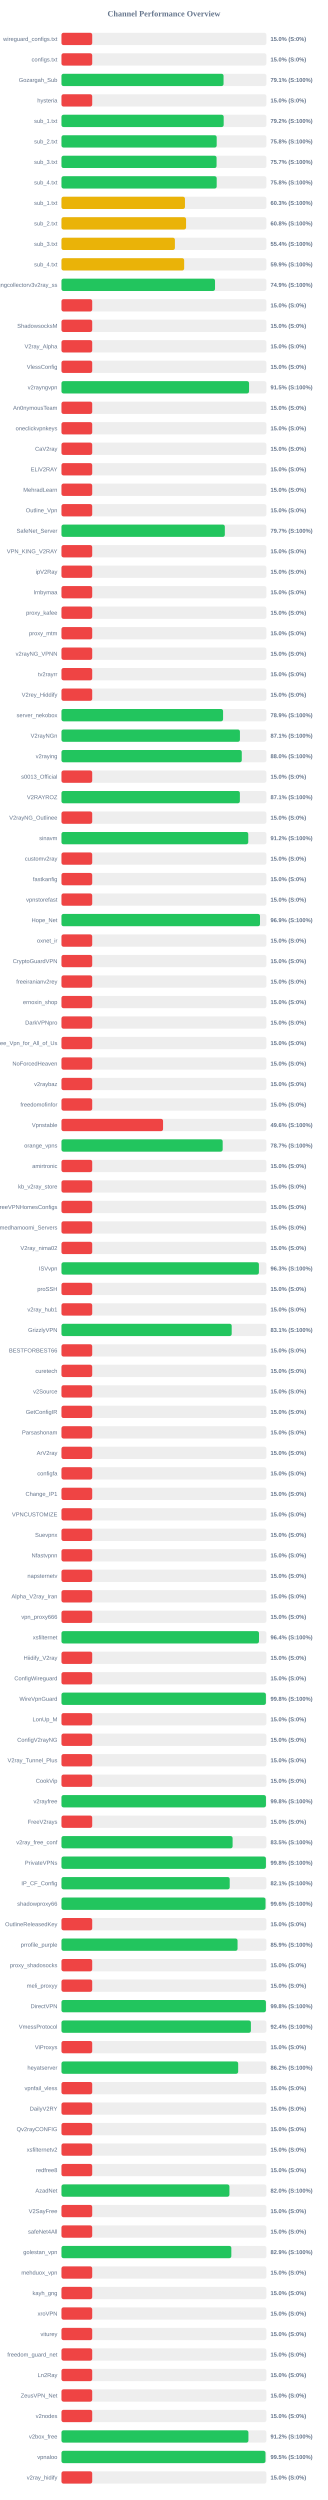
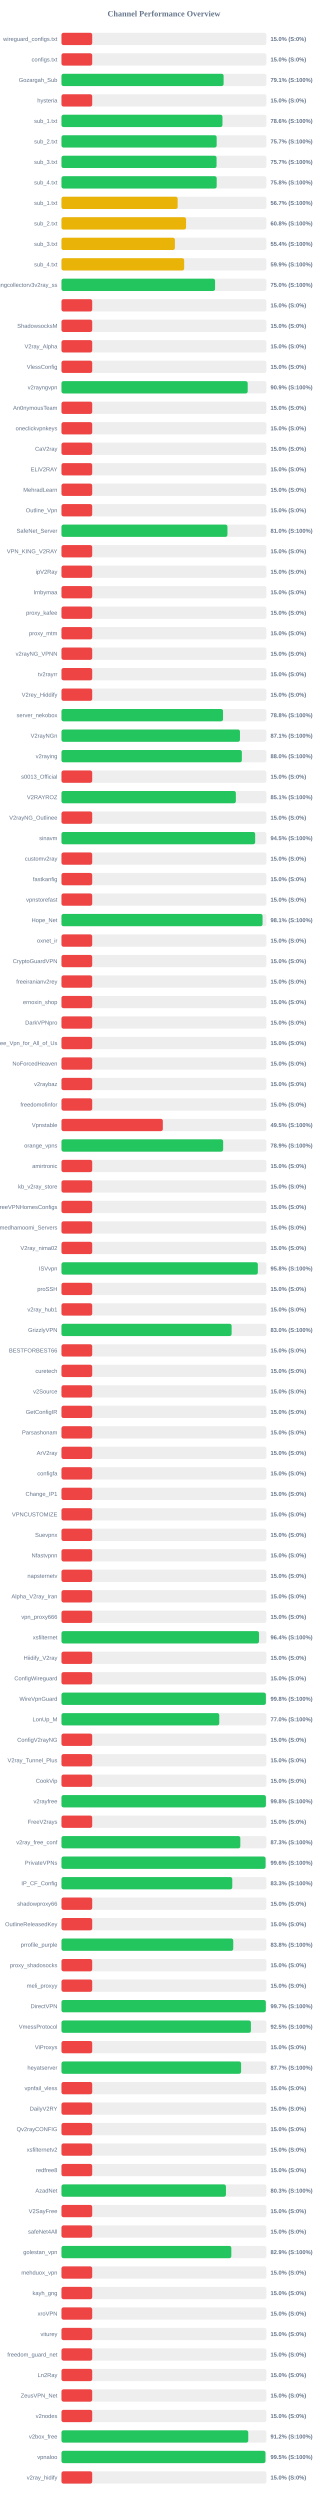
<svg xmlns="http://www.w3.org/2000/svg" width="800" height="6100" version="1.1">
  <style>
        .row { font: 14px Arial; fill: #64748b; }
        .score { font: bold 14px Arial; fill: #64748b; }
    </style>
  <text x="400" y="40" text-anchor="middle" font-size="20px" font-weight="bold" fill="#64748b">Channel Performance Overview</text>
  <rect x="150" y="80" width="500" height="30" fill="#eee" rx="5" />
  <rect x="150" y="80" width="75.0" height="30" fill="#ef4444" rx="5" />
  <text x="140" y="100" text-anchor="end" class="row">wireguard_configs.txt</text>
  <text x="660" y="100" text-anchor="start" class="score">15.0% (S:0%)</text>
  <rect x="150" y="130" width="500" height="30" fill="#eee" rx="5" />
  <rect x="150" y="130" width="75.0" height="30" fill="#ef4444" rx="5" />
  <text x="140" y="150" text-anchor="end" class="row">configs.txt</text>
  <text x="660" y="150" text-anchor="start" class="score">15.0% (S:0%)</text>
  <rect x="150" y="180" width="500" height="30" fill="#eee" rx="5" />
-   <rect x="150" y="180" width="395.45" height="30" fill="#22c55e" rx="5" />
+   <rect x="150" y="180" width="395.6" height="30" fill="#22c55e" rx="5" />
  <text x="140" y="200" text-anchor="end" class="row">Gozargah_Sub</text>
  <text x="660" y="200" text-anchor="start" class="score">79.1% (S:100%)</text>
  <rect x="150" y="230" width="500" height="30" fill="#eee" rx="5" />
  <rect x="150" y="230" width="75.0" height="30" fill="#ef4444" rx="5" />
  <text x="140" y="250" text-anchor="end" class="row">hysteria</text>
  <text x="660" y="250" text-anchor="start" class="score">15.0% (S:0%)</text>
  <rect x="150" y="280" width="500" height="30" fill="#eee" rx="5" />
-   <rect x="150" y="280" width="395.8" height="30" fill="#22c55e" rx="5" />
+   <rect x="150" y="280" width="392.8" height="30" fill="#22c55e" rx="5" />
  <text x="140" y="300" text-anchor="end" class="row">sub_1.txt</text>
-   <text x="660" y="300" text-anchor="start" class="score">79.2% (S:100%)</text>
+   <text x="660" y="300" text-anchor="start" class="score">78.6% (S:100%)</text>
  <rect x="150" y="330" width="500" height="30" fill="#eee" rx="5" />
-   <rect x="150" y="330" width="378.75" height="30" fill="#22c55e" rx="5" />
+   <rect x="150" y="330" width="378.7" height="30" fill="#22c55e" rx="5" />
  <text x="140" y="350" text-anchor="end" class="row">sub_2.txt</text>
-   <text x="660" y="350" text-anchor="start" class="score">75.8% (S:100%)</text>
+   <text x="660" y="350" text-anchor="start" class="score">75.7% (S:100%)</text>
  <rect x="150" y="380" width="500" height="30" fill="#eee" rx="5" />
  <rect x="150" y="380" width="378.45" height="30" fill="#22c55e" rx="5" />
  <text x="140" y="400" text-anchor="end" class="row">sub_3.txt</text>
  <text x="660" y="400" text-anchor="start" class="score">75.7% (S:100%)</text>
  <rect x="150" y="430" width="500" height="30" fill="#eee" rx="5" />
  <rect x="150" y="430" width="378.75" height="30" fill="#22c55e" rx="5" />
  <text x="140" y="450" text-anchor="end" class="row">sub_4.txt</text>
  <text x="660" y="450" text-anchor="start" class="score">75.8% (S:100%)</text>
  <rect x="150" y="480" width="500" height="30" fill="#eee" rx="5" />
-   <rect x="150" y="480" width="301.3" height="30" fill="#eab308" rx="5" />
+   <rect x="150" y="480" width="283.45" height="30" fill="#eab308" rx="5" />
  <text x="140" y="500" text-anchor="end" class="row">sub_1.txt</text>
-   <text x="660" y="500" text-anchor="start" class="score">60.3% (S:100%)</text>
+   <text x="660" y="500" text-anchor="start" class="score">56.7% (S:100%)</text>
  <rect x="150" y="530" width="500" height="30" fill="#eee" rx="5" />
  <rect x="150" y="530" width="304.0" height="30" fill="#eab308" rx="5" />
  <text x="140" y="550" text-anchor="end" class="row">sub_2.txt</text>
  <text x="660" y="550" text-anchor="start" class="score">60.8% (S:100%)</text>
  <rect x="150" y="580" width="500" height="30" fill="#eee" rx="5" />
  <rect x="150" y="580" width="276.75" height="30" fill="#eab308" rx="5" />
  <text x="140" y="600" text-anchor="end" class="row">sub_3.txt</text>
  <text x="660" y="600" text-anchor="start" class="score">55.4% (S:100%)</text>
  <rect x="150" y="630" width="500" height="30" fill="#eee" rx="5" />
  <rect x="150" y="630" width="299.35" height="30" fill="#eab308" rx="5" />
  <text x="140" y="650" text-anchor="end" class="row">sub_4.txt</text>
  <text x="660" y="650" text-anchor="start" class="score">59.9% (S:100%)</text>
  <rect x="150" y="680" width="500" height="30" fill="#eee" rx="5" />
-   <rect x="150" y="680" width="374.65" height="30" fill="#22c55e" rx="5" />
+   <rect x="150" y="680" width="374.75" height="30" fill="#22c55e" rx="5" />
  <text x="140" y="700" text-anchor="end" class="row">kayhgngcollectorv3v2ray_ss</text>
-   <text x="660" y="700" text-anchor="start" class="score">74.9% (S:100%)</text>
+   <text x="660" y="700" text-anchor="start" class="score">75.0% (S:100%)</text>
  <rect x="150" y="730" width="500" height="30" fill="#eee" rx="5" />
  <rect x="150" y="730" width="75.0" height="30" fill="#ef4444" rx="5" />
  <text x="140" y="750" text-anchor="end" class="row" />
  <text x="660" y="750" text-anchor="start" class="score">15.0% (S:0%)</text>
  <rect x="150" y="780" width="500" height="30" fill="#eee" rx="5" />
  <rect x="150" y="780" width="75.0" height="30" fill="#ef4444" rx="5" />
  <text x="140" y="800" text-anchor="end" class="row">ShadowsocksM</text>
  <text x="660" y="800" text-anchor="start" class="score">15.0% (S:0%)</text>
  <rect x="150" y="830" width="500" height="30" fill="#eee" rx="5" />
  <rect x="150" y="830" width="75.0" height="30" fill="#ef4444" rx="5" />
  <text x="140" y="850" text-anchor="end" class="row">V2ray_Alpha</text>
  <text x="660" y="850" text-anchor="start" class="score">15.0% (S:0%)</text>
  <rect x="150" y="880" width="500" height="30" fill="#eee" rx="5" />
  <rect x="150" y="880" width="75.0" height="30" fill="#ef4444" rx="5" />
  <text x="140" y="900" text-anchor="end" class="row">VlessConfig</text>
  <text x="660" y="900" text-anchor="start" class="score">15.0% (S:0%)</text>
  <rect x="150" y="930" width="500" height="30" fill="#eee" rx="5" />
-   <rect x="150" y="930" width="457.7" height="30" fill="#22c55e" rx="5" />
+   <rect x="150" y="930" width="454.4" height="30" fill="#22c55e" rx="5" />
  <text x="140" y="950" text-anchor="end" class="row">v2rayngvpn</text>
-   <text x="660" y="950" text-anchor="start" class="score">91.5% (S:100%)</text>
+   <text x="660" y="950" text-anchor="start" class="score">90.9% (S:100%)</text>
  <rect x="150" y="980" width="500" height="30" fill="#eee" rx="5" />
  <rect x="150" y="980" width="75.0" height="30" fill="#ef4444" rx="5" />
  <text x="140" y="1000" text-anchor="end" class="row">An0nymousTeam</text>
  <text x="660" y="1000" text-anchor="start" class="score">15.0% (S:0%)</text>
  <rect x="150" y="1030" width="500" height="30" fill="#eee" rx="5" />
  <rect x="150" y="1030" width="75.0" height="30" fill="#ef4444" rx="5" />
  <text x="140" y="1050" text-anchor="end" class="row">oneclickvpnkeys</text>
  <text x="660" y="1050" text-anchor="start" class="score">15.0% (S:0%)</text>
  <rect x="150" y="1080" width="500" height="30" fill="#eee" rx="5" />
  <rect x="150" y="1080" width="75.0" height="30" fill="#ef4444" rx="5" />
  <text x="140" y="1100" text-anchor="end" class="row">CaV2ray</text>
  <text x="660" y="1100" text-anchor="start" class="score">15.0% (S:0%)</text>
  <rect x="150" y="1130" width="500" height="30" fill="#eee" rx="5" />
  <rect x="150" y="1130" width="75.0" height="30" fill="#ef4444" rx="5" />
  <text x="140" y="1150" text-anchor="end" class="row">ELiV2RAY</text>
  <text x="660" y="1150" text-anchor="start" class="score">15.0% (S:0%)</text>
  <rect x="150" y="1180" width="500" height="30" fill="#eee" rx="5" />
  <rect x="150" y="1180" width="75.0" height="30" fill="#ef4444" rx="5" />
  <text x="140" y="1200" text-anchor="end" class="row">MehradLearn</text>
  <text x="660" y="1200" text-anchor="start" class="score">15.0% (S:0%)</text>
  <rect x="150" y="1230" width="500" height="30" fill="#eee" rx="5" />
  <rect x="150" y="1230" width="75.0" height="30" fill="#ef4444" rx="5" />
  <text x="140" y="1250" text-anchor="end" class="row">Outline_Vpn</text>
  <text x="660" y="1250" text-anchor="start" class="score">15.0% (S:0%)</text>
  <rect x="150" y="1280" width="500" height="30" fill="#eee" rx="5" />
-   <rect x="150" y="1280" width="398.6" height="30" fill="#22c55e" rx="5" />
+   <rect x="150" y="1280" width="404.95" height="30" fill="#22c55e" rx="5" />
  <text x="140" y="1300" text-anchor="end" class="row">SafeNet_Server</text>
-   <text x="660" y="1300" text-anchor="start" class="score">79.7% (S:100%)</text>
+   <text x="660" y="1300" text-anchor="start" class="score">81.0% (S:100%)</text>
  <rect x="150" y="1330" width="500" height="30" fill="#eee" rx="5" />
  <rect x="150" y="1330" width="75.0" height="30" fill="#ef4444" rx="5" />
  <text x="140" y="1350" text-anchor="end" class="row">VPN_KING_V2RAY</text>
  <text x="660" y="1350" text-anchor="start" class="score">15.0% (S:0%)</text>
  <rect x="150" y="1380" width="500" height="30" fill="#eee" rx="5" />
  <rect x="150" y="1380" width="75.0" height="30" fill="#ef4444" rx="5" />
  <text x="140" y="1400" text-anchor="end" class="row">ipV2Ray</text>
  <text x="660" y="1400" text-anchor="start" class="score">15.0% (S:0%)</text>
  <rect x="150" y="1430" width="500" height="30" fill="#eee" rx="5" />
  <rect x="150" y="1430" width="75.0" height="30" fill="#ef4444" rx="5" />
  <text x="140" y="1450" text-anchor="end" class="row">lrnbymaa</text>
  <text x="660" y="1450" text-anchor="start" class="score">15.0% (S:0%)</text>
  <rect x="150" y="1480" width="500" height="30" fill="#eee" rx="5" />
  <rect x="150" y="1480" width="75.0" height="30" fill="#ef4444" rx="5" />
  <text x="140" y="1500" text-anchor="end" class="row">proxy_kafee</text>
  <text x="660" y="1500" text-anchor="start" class="score">15.0% (S:0%)</text>
  <rect x="150" y="1530" width="500" height="30" fill="#eee" rx="5" />
  <rect x="150" y="1530" width="75.0" height="30" fill="#ef4444" rx="5" />
  <text x="140" y="1550" text-anchor="end" class="row">proxy_mtm</text>
  <text x="660" y="1550" text-anchor="start" class="score">15.0% (S:0%)</text>
  <rect x="150" y="1580" width="500" height="30" fill="#eee" rx="5" />
  <rect x="150" y="1580" width="75.0" height="30" fill="#ef4444" rx="5" />
  <text x="140" y="1600" text-anchor="end" class="row">v2rayNG_VPNN</text>
  <text x="660" y="1600" text-anchor="start" class="score">15.0% (S:0%)</text>
  <rect x="150" y="1630" width="500" height="30" fill="#eee" rx="5" />
  <rect x="150" y="1630" width="75.0" height="30" fill="#ef4444" rx="5" />
  <text x="140" y="1650" text-anchor="end" class="row">tv2rayrr</text>
  <text x="660" y="1650" text-anchor="start" class="score">15.0% (S:0%)</text>
  <rect x="150" y="1680" width="500" height="30" fill="#eee" rx="5" />
  <rect x="150" y="1680" width="75.0" height="30" fill="#ef4444" rx="5" />
  <text x="140" y="1700" text-anchor="end" class="row">V2rey_Hiddify</text>
  <text x="660" y="1700" text-anchor="start" class="score">15.0% (S:0%)</text>
  <rect x="150" y="1730" width="500" height="30" fill="#eee" rx="5" />
-   <rect x="150" y="1730" width="394.3" height="30" fill="#22c55e" rx="5" />
+   <rect x="150" y="1730" width="394.2" height="30" fill="#22c55e" rx="5" />
  <text x="140" y="1750" text-anchor="end" class="row">server_nekobox</text>
-   <text x="660" y="1750" text-anchor="start" class="score">78.9% (S:100%)</text>
+   <text x="660" y="1750" text-anchor="start" class="score">78.8% (S:100%)</text>
  <rect x="150" y="1780" width="500" height="30" fill="#eee" rx="5" />
-   <rect x="150" y="1780" width="435.45" height="30" fill="#22c55e" rx="5" />
+   <rect x="150" y="1780" width="435.5" height="30" fill="#22c55e" rx="5" />
  <text x="140" y="1800" text-anchor="end" class="row">V2rayNGn</text>
  <text x="660" y="1800" text-anchor="start" class="score">87.1% (S:100%)</text>
  <rect x="150" y="1830" width="500" height="30" fill="#eee" rx="5" />
-   <rect x="150" y="1830" width="439.95" height="30" fill="#22c55e" rx="5" />
+   <rect x="150" y="1830" width="440.15" height="30" fill="#22c55e" rx="5" />
  <text x="140" y="1850" text-anchor="end" class="row">v2raying</text>
  <text x="660" y="1850" text-anchor="start" class="score">88.0% (S:100%)</text>
  <rect x="150" y="1880" width="500" height="30" fill="#eee" rx="5" />
  <rect x="150" y="1880" width="75.0" height="30" fill="#ef4444" rx="5" />
  <text x="140" y="1900" text-anchor="end" class="row">s0013_Official</text>
  <text x="660" y="1900" text-anchor="start" class="score">15.0% (S:0%)</text>
  <rect x="150" y="1930" width="500" height="30" fill="#eee" rx="5" />
-   <rect x="150" y="1930" width="435.3" height="30" fill="#22c55e" rx="5" />
+   <rect x="150" y="1930" width="425.5" height="30" fill="#22c55e" rx="5" />
  <text x="140" y="1950" text-anchor="end" class="row">V2RAYROZ</text>
-   <text x="660" y="1950" text-anchor="start" class="score">87.1% (S:100%)</text>
+   <text x="660" y="1950" text-anchor="start" class="score">85.1% (S:100%)</text>
  <rect x="150" y="1980" width="500" height="30" fill="#eee" rx="5" />
  <rect x="150" y="1980" width="75.0" height="30" fill="#ef4444" rx="5" />
  <text x="140" y="2000" text-anchor="end" class="row">V2rayNG_Outlinee</text>
  <text x="660" y="2000" text-anchor="start" class="score">15.0% (S:0%)</text>
  <rect x="150" y="2030" width="500" height="30" fill="#eee" rx="5" />
-   <rect x="150" y="2030" width="455.75" height="30" fill="#22c55e" rx="5" />
+   <rect x="150" y="2030" width="472.6" height="30" fill="#22c55e" rx="5" />
  <text x="140" y="2050" text-anchor="end" class="row">sinavm</text>
-   <text x="660" y="2050" text-anchor="start" class="score">91.2% (S:100%)</text>
+   <text x="660" y="2050" text-anchor="start" class="score">94.5% (S:100%)</text>
  <rect x="150" y="2080" width="500" height="30" fill="#eee" rx="5" />
  <rect x="150" y="2080" width="75.0" height="30" fill="#ef4444" rx="5" />
  <text x="140" y="2100" text-anchor="end" class="row">customv2ray</text>
  <text x="660" y="2100" text-anchor="start" class="score">15.0% (S:0%)</text>
  <rect x="150" y="2130" width="500" height="30" fill="#eee" rx="5" />
  <rect x="150" y="2130" width="75.0" height="30" fill="#ef4444" rx="5" />
  <text x="140" y="2150" text-anchor="end" class="row">fastkanfig</text>
  <text x="660" y="2150" text-anchor="start" class="score">15.0% (S:0%)</text>
  <rect x="150" y="2180" width="500" height="30" fill="#eee" rx="5" />
  <rect x="150" y="2180" width="75.0" height="30" fill="#ef4444" rx="5" />
  <text x="140" y="2200" text-anchor="end" class="row">vpnstorefast</text>
  <text x="660" y="2200" text-anchor="start" class="score">15.0% (S:0%)</text>
  <rect x="150" y="2230" width="500" height="30" fill="#eee" rx="5" />
-   <rect x="150" y="2230" width="484.4" height="30" fill="#22c55e" rx="5" />
+   <rect x="150" y="2230" width="490.65" height="30" fill="#22c55e" rx="5" />
  <text x="140" y="2250" text-anchor="end" class="row">Hope_Net</text>
-   <text x="660" y="2250" text-anchor="start" class="score">96.9% (S:100%)</text>
+   <text x="660" y="2250" text-anchor="start" class="score">98.1% (S:100%)</text>
  <rect x="150" y="2280" width="500" height="30" fill="#eee" rx="5" />
  <rect x="150" y="2280" width="75.0" height="30" fill="#ef4444" rx="5" />
  <text x="140" y="2300" text-anchor="end" class="row">oxnet_ir</text>
  <text x="660" y="2300" text-anchor="start" class="score">15.0% (S:0%)</text>
  <rect x="150" y="2330" width="500" height="30" fill="#eee" rx="5" />
  <rect x="150" y="2330" width="75.0" height="30" fill="#ef4444" rx="5" />
  <text x="140" y="2350" text-anchor="end" class="row">CryptoGuardVPN</text>
  <text x="660" y="2350" text-anchor="start" class="score">15.0% (S:0%)</text>
  <rect x="150" y="2380" width="500" height="30" fill="#eee" rx="5" />
  <rect x="150" y="2380" width="75.0" height="30" fill="#ef4444" rx="5" />
  <text x="140" y="2400" text-anchor="end" class="row">freeiranianv2rey</text>
  <text x="660" y="2400" text-anchor="start" class="score">15.0% (S:0%)</text>
  <rect x="150" y="2430" width="500" height="30" fill="#eee" rx="5" />
  <rect x="150" y="2430" width="75.0" height="30" fill="#ef4444" rx="5" />
  <text x="140" y="2450" text-anchor="end" class="row">ernoxin_shop</text>
  <text x="660" y="2450" text-anchor="start" class="score">15.0% (S:0%)</text>
  <rect x="150" y="2480" width="500" height="30" fill="#eee" rx="5" />
  <rect x="150" y="2480" width="75.0" height="30" fill="#ef4444" rx="5" />
  <text x="140" y="2500" text-anchor="end" class="row">DarkVPNpro</text>
  <text x="660" y="2500" text-anchor="start" class="score">15.0% (S:0%)</text>
  <rect x="150" y="2530" width="500" height="30" fill="#eee" rx="5" />
  <rect x="150" y="2530" width="75.0" height="30" fill="#ef4444" rx="5" />
  <text x="140" y="2550" text-anchor="end" class="row">Free_Vpn_for_All_of_Us</text>
  <text x="660" y="2550" text-anchor="start" class="score">15.0% (S:0%)</text>
  <rect x="150" y="2580" width="500" height="30" fill="#eee" rx="5" />
  <rect x="150" y="2580" width="75.0" height="30" fill="#ef4444" rx="5" />
  <text x="140" y="2600" text-anchor="end" class="row">NoForcedHeaven</text>
  <text x="660" y="2600" text-anchor="start" class="score">15.0% (S:0%)</text>
  <rect x="150" y="2630" width="500" height="30" fill="#eee" rx="5" />
  <rect x="150" y="2630" width="75.0" height="30" fill="#ef4444" rx="5" />
  <text x="140" y="2650" text-anchor="end" class="row">v2raybaz</text>
  <text x="660" y="2650" text-anchor="start" class="score">15.0% (S:0%)</text>
  <rect x="150" y="2680" width="500" height="30" fill="#eee" rx="5" />
  <rect x="150" y="2680" width="75.0" height="30" fill="#ef4444" rx="5" />
  <text x="140" y="2700" text-anchor="end" class="row">freedomofinfor</text>
  <text x="660" y="2700" text-anchor="start" class="score">15.0% (S:0%)</text>
  <rect x="150" y="2730" width="500" height="30" fill="#eee" rx="5" />
-   <rect x="150" y="2730" width="247.85" height="30" fill="#ef4444" rx="5" />
+   <rect x="150" y="2730" width="247.3" height="30" fill="#ef4444" rx="5" />
  <text x="140" y="2750" text-anchor="end" class="row">Vpnstable</text>
-   <text x="660" y="2750" text-anchor="start" class="score">49.6% (S:100%)</text>
+   <text x="660" y="2750" text-anchor="start" class="score">49.5% (S:100%)</text>
  <rect x="150" y="2780" width="500" height="30" fill="#eee" rx="5" />
-   <rect x="150" y="2780" width="393.35" height="30" fill="#22c55e" rx="5" />
+   <rect x="150" y="2780" width="394.5" height="30" fill="#22c55e" rx="5" />
  <text x="140" y="2800" text-anchor="end" class="row">orange_vpns</text>
-   <text x="660" y="2800" text-anchor="start" class="score">78.7% (S:100%)</text>
+   <text x="660" y="2800" text-anchor="start" class="score">78.9% (S:100%)</text>
  <rect x="150" y="2830" width="500" height="30" fill="#eee" rx="5" />
  <rect x="150" y="2830" width="75.0" height="30" fill="#ef4444" rx="5" />
  <text x="140" y="2850" text-anchor="end" class="row">amirtronic</text>
  <text x="660" y="2850" text-anchor="start" class="score">15.0% (S:0%)</text>
  <rect x="150" y="2880" width="500" height="30" fill="#eee" rx="5" />
  <rect x="150" y="2880" width="75.0" height="30" fill="#ef4444" rx="5" />
  <text x="140" y="2900" text-anchor="end" class="row">kb_v2ray_store</text>
  <text x="660" y="2900" text-anchor="start" class="score">15.0% (S:0%)</text>
  <rect x="150" y="2930" width="500" height="30" fill="#eee" rx="5" />
  <rect x="150" y="2930" width="75.0" height="30" fill="#ef4444" rx="5" />
  <text x="140" y="2950" text-anchor="end" class="row">FreeVPNHomesConfigs</text>
  <text x="660" y="2950" text-anchor="start" class="score">15.0% (S:0%)</text>
  <rect x="150" y="2980" width="500" height="30" fill="#eee" rx="5" />
  <rect x="150" y="2980" width="75.0" height="30" fill="#ef4444" rx="5" />
  <text x="140" y="3000" text-anchor="end" class="row">Ahmedhamoomi_Servers</text>
  <text x="660" y="3000" text-anchor="start" class="score">15.0% (S:0%)</text>
  <rect x="150" y="3030" width="500" height="30" fill="#eee" rx="5" />
  <rect x="150" y="3030" width="75.0" height="30" fill="#ef4444" rx="5" />
  <text x="140" y="3050" text-anchor="end" class="row">V2ray_nima02</text>
  <text x="660" y="3050" text-anchor="start" class="score">15.0% (S:0%)</text>
  <rect x="150" y="3080" width="500" height="30" fill="#eee" rx="5" />
-   <rect x="150" y="3080" width="481.75" height="30" fill="#22c55e" rx="5" />
+   <rect x="150" y="3080" width="479.15" height="30" fill="#22c55e" rx="5" />
  <text x="140" y="3100" text-anchor="end" class="row">ISVvpn</text>
-   <text x="660" y="3100" text-anchor="start" class="score">96.3% (S:100%)</text>
+   <text x="660" y="3100" text-anchor="start" class="score">95.8% (S:100%)</text>
  <rect x="150" y="3130" width="500" height="30" fill="#eee" rx="5" />
  <rect x="150" y="3130" width="75.0" height="30" fill="#ef4444" rx="5" />
  <text x="140" y="3150" text-anchor="end" class="row">proSSH</text>
  <text x="660" y="3150" text-anchor="start" class="score">15.0% (S:0%)</text>
  <rect x="150" y="3180" width="500" height="30" fill="#eee" rx="5" />
  <rect x="150" y="3180" width="75.0" height="30" fill="#ef4444" rx="5" />
  <text x="140" y="3200" text-anchor="end" class="row">v2ray_hub1</text>
  <text x="660" y="3200" text-anchor="start" class="score">15.0% (S:0%)</text>
  <rect x="150" y="3230" width="500" height="30" fill="#eee" rx="5" />
-   <rect x="150" y="3230" width="415.35" height="30" fill="#22c55e" rx="5" />
+   <rect x="150" y="3230" width="415.15" height="30" fill="#22c55e" rx="5" />
  <text x="140" y="3250" text-anchor="end" class="row">GrizzlyVPN</text>
-   <text x="660" y="3250" text-anchor="start" class="score">83.1% (S:100%)</text>
+   <text x="660" y="3250" text-anchor="start" class="score">83.0% (S:100%)</text>
  <rect x="150" y="3280" width="500" height="30" fill="#eee" rx="5" />
  <rect x="150" y="3280" width="75.0" height="30" fill="#ef4444" rx="5" />
  <text x="140" y="3300" text-anchor="end" class="row">BESTFORBEST66</text>
  <text x="660" y="3300" text-anchor="start" class="score">15.0% (S:0%)</text>
  <rect x="150" y="3330" width="500" height="30" fill="#eee" rx="5" />
  <rect x="150" y="3330" width="75.0" height="30" fill="#ef4444" rx="5" />
  <text x="140" y="3350" text-anchor="end" class="row">curetech</text>
  <text x="660" y="3350" text-anchor="start" class="score">15.0% (S:0%)</text>
  <rect x="150" y="3380" width="500" height="30" fill="#eee" rx="5" />
  <rect x="150" y="3380" width="75.0" height="30" fill="#ef4444" rx="5" />
  <text x="140" y="3400" text-anchor="end" class="row">v2Source</text>
  <text x="660" y="3400" text-anchor="start" class="score">15.0% (S:0%)</text>
  <rect x="150" y="3430" width="500" height="30" fill="#eee" rx="5" />
  <rect x="150" y="3430" width="75.0" height="30" fill="#ef4444" rx="5" />
  <text x="140" y="3450" text-anchor="end" class="row">GetConfigIR</text>
  <text x="660" y="3450" text-anchor="start" class="score">15.0% (S:0%)</text>
  <rect x="150" y="3480" width="500" height="30" fill="#eee" rx="5" />
  <rect x="150" y="3480" width="75.0" height="30" fill="#ef4444" rx="5" />
  <text x="140" y="3500" text-anchor="end" class="row">Parsashonam</text>
  <text x="660" y="3500" text-anchor="start" class="score">15.0% (S:0%)</text>
  <rect x="150" y="3530" width="500" height="30" fill="#eee" rx="5" />
  <rect x="150" y="3530" width="75.0" height="30" fill="#ef4444" rx="5" />
  <text x="140" y="3550" text-anchor="end" class="row">ArV2ray</text>
  <text x="660" y="3550" text-anchor="start" class="score">15.0% (S:0%)</text>
  <rect x="150" y="3580" width="500" height="30" fill="#eee" rx="5" />
  <rect x="150" y="3580" width="75.0" height="30" fill="#ef4444" rx="5" />
  <text x="140" y="3600" text-anchor="end" class="row">configfa</text>
  <text x="660" y="3600" text-anchor="start" class="score">15.0% (S:0%)</text>
  <rect x="150" y="3630" width="500" height="30" fill="#eee" rx="5" />
  <rect x="150" y="3630" width="75.0" height="30" fill="#ef4444" rx="5" />
  <text x="140" y="3650" text-anchor="end" class="row">Change_IP1</text>
  <text x="660" y="3650" text-anchor="start" class="score">15.0% (S:0%)</text>
  <rect x="150" y="3680" width="500" height="30" fill="#eee" rx="5" />
  <rect x="150" y="3680" width="75.0" height="30" fill="#ef4444" rx="5" />
  <text x="140" y="3700" text-anchor="end" class="row">VPNCUSTOMIZE</text>
  <text x="660" y="3700" text-anchor="start" class="score">15.0% (S:0%)</text>
  <rect x="150" y="3730" width="500" height="30" fill="#eee" rx="5" />
  <rect x="150" y="3730" width="75.0" height="30" fill="#ef4444" rx="5" />
  <text x="140" y="3750" text-anchor="end" class="row">Suevpnx</text>
  <text x="660" y="3750" text-anchor="start" class="score">15.0% (S:0%)</text>
  <rect x="150" y="3780" width="500" height="30" fill="#eee" rx="5" />
  <rect x="150" y="3780" width="75.0" height="30" fill="#ef4444" rx="5" />
  <text x="140" y="3800" text-anchor="end" class="row">Nfastvpnn</text>
  <text x="660" y="3800" text-anchor="start" class="score">15.0% (S:0%)</text>
  <rect x="150" y="3830" width="500" height="30" fill="#eee" rx="5" />
  <rect x="150" y="3830" width="75.0" height="30" fill="#ef4444" rx="5" />
  <text x="140" y="3850" text-anchor="end" class="row">napsternetv</text>
  <text x="660" y="3850" text-anchor="start" class="score">15.0% (S:0%)</text>
  <rect x="150" y="3880" width="500" height="30" fill="#eee" rx="5" />
  <rect x="150" y="3880" width="75.0" height="30" fill="#ef4444" rx="5" />
  <text x="140" y="3900" text-anchor="end" class="row">Alpha_V2ray_Iran</text>
  <text x="660" y="3900" text-anchor="start" class="score">15.0% (S:0%)</text>
  <rect x="150" y="3930" width="500" height="30" fill="#eee" rx="5" />
  <rect x="150" y="3930" width="75.0" height="30" fill="#ef4444" rx="5" />
  <text x="140" y="3950" text-anchor="end" class="row">vpn_proxy666</text>
  <text x="660" y="3950" text-anchor="start" class="score">15.0% (S:0%)</text>
  <rect x="150" y="3980" width="500" height="30" fill="#eee" rx="5" />
-   <rect x="150" y="3980" width="481.95" height="30" fill="#22c55e" rx="5" />
+   <rect x="150" y="3980" width="482.05" height="30" fill="#22c55e" rx="5" />
  <text x="140" y="4000" text-anchor="end" class="row">xsfilternet</text>
  <text x="660" y="4000" text-anchor="start" class="score">96.4% (S:100%)</text>
  <rect x="150" y="4030" width="500" height="30" fill="#eee" rx="5" />
  <rect x="150" y="4030" width="75.0" height="30" fill="#ef4444" rx="5" />
  <text x="140" y="4050" text-anchor="end" class="row">Hiidify_V2ray</text>
  <text x="660" y="4050" text-anchor="start" class="score">15.0% (S:0%)</text>
  <rect x="150" y="4080" width="500" height="30" fill="#eee" rx="5" />
  <rect x="150" y="4080" width="75.0" height="30" fill="#ef4444" rx="5" />
  <text x="140" y="4100" text-anchor="end" class="row">ConfigWireguard</text>
  <text x="660" y="4100" text-anchor="start" class="score">15.0% (S:0%)</text>
  <rect x="150" y="4130" width="500" height="30" fill="#eee" rx="5" />
-   <rect x="150" y="4130" width="498.8" height="30" fill="#22c55e" rx="5" />
+   <rect x="150" y="4130" width="498.75" height="30" fill="#22c55e" rx="5" />
  <text x="140" y="4150" text-anchor="end" class="row">WireVpnGuard</text>
  <text x="660" y="4150" text-anchor="start" class="score">99.8% (S:100%)</text>
  <rect x="150" y="4180" width="500" height="30" fill="#eee" rx="5" />
-   <rect x="150" y="4180" width="75.0" height="30" fill="#ef4444" rx="5" />
+   <rect x="150" y="4180" width="385.0" height="30" fill="#22c55e" rx="5" />
  <text x="140" y="4200" text-anchor="end" class="row">LonUp_M</text>
-   <text x="660" y="4200" text-anchor="start" class="score">15.0% (S:0%)</text>
+   <text x="660" y="4200" text-anchor="start" class="score">77.0% (S:100%)</text>
  <rect x="150" y="4230" width="500" height="30" fill="#eee" rx="5" />
  <rect x="150" y="4230" width="75.0" height="30" fill="#ef4444" rx="5" />
  <text x="140" y="4250" text-anchor="end" class="row">ConfigV2rayNG</text>
  <text x="660" y="4250" text-anchor="start" class="score">15.0% (S:0%)</text>
  <rect x="150" y="4280" width="500" height="30" fill="#eee" rx="5" />
  <rect x="150" y="4280" width="75.0" height="30" fill="#ef4444" rx="5" />
  <text x="140" y="4300" text-anchor="end" class="row">V2ray_Tunnel_Plus</text>
  <text x="660" y="4300" text-anchor="start" class="score">15.0% (S:0%)</text>
  <rect x="150" y="4330" width="500" height="30" fill="#eee" rx="5" />
  <rect x="150" y="4330" width="75.0" height="30" fill="#ef4444" rx="5" />
  <text x="140" y="4350" text-anchor="end" class="row">CookVip</text>
  <text x="660" y="4350" text-anchor="start" class="score">15.0% (S:0%)</text>
  <rect x="150" y="4380" width="500" height="30" fill="#eee" rx="5" />
-   <rect x="150" y="4380" width="498.9" height="30" fill="#22c55e" rx="5" />
+   <rect x="150" y="4380" width="498.8" height="30" fill="#22c55e" rx="5" />
  <text x="140" y="4400" text-anchor="end" class="row">v2rayfree</text>
  <text x="660" y="4400" text-anchor="start" class="score">99.8% (S:100%)</text>
  <rect x="150" y="4430" width="500" height="30" fill="#eee" rx="5" />
  <rect x="150" y="4430" width="75.0" height="30" fill="#ef4444" rx="5" />
  <text x="140" y="4450" text-anchor="end" class="row">FreeV2rays</text>
  <text x="660" y="4450" text-anchor="start" class="score">15.0% (S:0%)</text>
  <rect x="150" y="4480" width="500" height="30" fill="#eee" rx="5" />
-   <rect x="150" y="4480" width="417.55" height="30" fill="#22c55e" rx="5" />
+   <rect x="150" y="4480" width="436.35" height="30" fill="#22c55e" rx="5" />
  <text x="140" y="4500" text-anchor="end" class="row">v2ray_free_conf</text>
-   <text x="660" y="4500" text-anchor="start" class="score">83.5% (S:100%)</text>
+   <text x="660" y="4500" text-anchor="start" class="score">87.3% (S:100%)</text>
  <rect x="150" y="4530" width="500" height="30" fill="#eee" rx="5" />
-   <rect x="150" y="4530" width="498.85" height="30" fill="#22c55e" rx="5" />
+   <rect x="150" y="4530" width="498.0" height="30" fill="#22c55e" rx="5" />
  <text x="140" y="4550" text-anchor="end" class="row">PrivateVPNs</text>
-   <text x="660" y="4550" text-anchor="start" class="score">99.8% (S:100%)</text>
+   <text x="660" y="4550" text-anchor="start" class="score">99.6% (S:100%)</text>
  <rect x="150" y="4580" width="500" height="30" fill="#eee" rx="5" />
-   <rect x="150" y="4580" width="410.5" height="30" fill="#22c55e" rx="5" />
+   <rect x="150" y="4580" width="416.75" height="30" fill="#22c55e" rx="5" />
  <text x="140" y="4600" text-anchor="end" class="row">IP_CF_Config</text>
-   <text x="660" y="4600" text-anchor="start" class="score">82.1% (S:100%)</text>
+   <text x="660" y="4600" text-anchor="start" class="score">83.3% (S:100%)</text>
  <rect x="150" y="4630" width="500" height="30" fill="#eee" rx="5" />
-   <rect x="150" y="4630" width="497.85" height="30" fill="#22c55e" rx="5" />
+   <rect x="150" y="4630" width="75.0" height="30" fill="#ef4444" rx="5" />
  <text x="140" y="4650" text-anchor="end" class="row">shadowproxy66</text>
-   <text x="660" y="4650" text-anchor="start" class="score">99.6% (S:100%)</text>
+   <text x="660" y="4650" text-anchor="start" class="score">15.0% (S:0%)</text>
  <rect x="150" y="4680" width="500" height="30" fill="#eee" rx="5" />
  <rect x="150" y="4680" width="75.0" height="30" fill="#ef4444" rx="5" />
  <text x="140" y="4700" text-anchor="end" class="row">OutlineReleasedKey</text>
  <text x="660" y="4700" text-anchor="start" class="score">15.0% (S:0%)</text>
  <rect x="150" y="4730" width="500" height="30" fill="#eee" rx="5" />
-   <rect x="150" y="4730" width="429.65" height="30" fill="#22c55e" rx="5" />
+   <rect x="150" y="4730" width="419.1" height="30" fill="#22c55e" rx="5" />
  <text x="140" y="4750" text-anchor="end" class="row">prrofile_purple</text>
-   <text x="660" y="4750" text-anchor="start" class="score">85.9% (S:100%)</text>
+   <text x="660" y="4750" text-anchor="start" class="score">83.8% (S:100%)</text>
  <rect x="150" y="4780" width="500" height="30" fill="#eee" rx="5" />
  <rect x="150" y="4780" width="75.0" height="30" fill="#ef4444" rx="5" />
  <text x="140" y="4800" text-anchor="end" class="row">proxy_shadosocks</text>
  <text x="660" y="4800" text-anchor="start" class="score">15.0% (S:0%)</text>
  <rect x="150" y="4830" width="500" height="30" fill="#eee" rx="5" />
  <rect x="150" y="4830" width="75.0" height="30" fill="#ef4444" rx="5" />
  <text x="140" y="4850" text-anchor="end" class="row">meli_proxyy</text>
  <text x="660" y="4850" text-anchor="start" class="score">15.0% (S:0%)</text>
  <rect x="150" y="4880" width="500" height="30" fill="#eee" rx="5" />
-   <rect x="150" y="4880" width="498.85" height="30" fill="#22c55e" rx="5" />
+   <rect x="150" y="4880" width="498.6" height="30" fill="#22c55e" rx="5" />
  <text x="140" y="4900" text-anchor="end" class="row">DirectVPN</text>
-   <text x="660" y="4900" text-anchor="start" class="score">99.8% (S:100%)</text>
+   <text x="660" y="4900" text-anchor="start" class="score">99.7% (S:100%)</text>
  <rect x="150" y="4930" width="500" height="30" fill="#eee" rx="5" />
-   <rect x="150" y="4930" width="462.2" height="30" fill="#22c55e" rx="5" />
+   <rect x="150" y="4930" width="462.25" height="30" fill="#22c55e" rx="5" />
  <text x="140" y="4950" text-anchor="end" class="row">VmessProtocol</text>
-   <text x="660" y="4950" text-anchor="start" class="score">92.4% (S:100%)</text>
+   <text x="660" y="4950" text-anchor="start" class="score">92.5% (S:100%)</text>
  <rect x="150" y="4980" width="500" height="30" fill="#eee" rx="5" />
  <rect x="150" y="4980" width="75.0" height="30" fill="#ef4444" rx="5" />
  <text x="140" y="5000" text-anchor="end" class="row">ViProxys</text>
  <text x="660" y="5000" text-anchor="start" class="score">15.0% (S:0%)</text>
  <rect x="150" y="5030" width="500" height="30" fill="#eee" rx="5" />
-   <rect x="150" y="5030" width="431.15" height="30" fill="#22c55e" rx="5" />
+   <rect x="150" y="5030" width="438.25" height="30" fill="#22c55e" rx="5" />
  <text x="140" y="5050" text-anchor="end" class="row">heyatserver</text>
-   <text x="660" y="5050" text-anchor="start" class="score">86.2% (S:100%)</text>
+   <text x="660" y="5050" text-anchor="start" class="score">87.7% (S:100%)</text>
  <rect x="150" y="5080" width="500" height="30" fill="#eee" rx="5" />
  <rect x="150" y="5080" width="75.0" height="30" fill="#ef4444" rx="5" />
  <text x="140" y="5100" text-anchor="end" class="row">vpnfail_vless</text>
  <text x="660" y="5100" text-anchor="start" class="score">15.0% (S:0%)</text>
  <rect x="150" y="5130" width="500" height="30" fill="#eee" rx="5" />
  <rect x="150" y="5130" width="75.0" height="30" fill="#ef4444" rx="5" />
  <text x="140" y="5150" text-anchor="end" class="row">DailyV2RY</text>
  <text x="660" y="5150" text-anchor="start" class="score">15.0% (S:0%)</text>
  <rect x="150" y="5180" width="500" height="30" fill="#eee" rx="5" />
  <rect x="150" y="5180" width="75.0" height="30" fill="#ef4444" rx="5" />
  <text x="140" y="5200" text-anchor="end" class="row">Qv2rayCONFIG</text>
  <text x="660" y="5200" text-anchor="start" class="score">15.0% (S:0%)</text>
  <rect x="150" y="5230" width="500" height="30" fill="#eee" rx="5" />
  <rect x="150" y="5230" width="75.0" height="30" fill="#ef4444" rx="5" />
  <text x="140" y="5250" text-anchor="end" class="row">xsfilternetv2</text>
  <text x="660" y="5250" text-anchor="start" class="score">15.0% (S:0%)</text>
  <rect x="150" y="5280" width="500" height="30" fill="#eee" rx="5" />
  <rect x="150" y="5280" width="75.0" height="30" fill="#ef4444" rx="5" />
  <text x="140" y="5300" text-anchor="end" class="row">redfree8</text>
  <text x="660" y="5300" text-anchor="start" class="score">15.0% (S:0%)</text>
  <rect x="150" y="5330" width="500" height="30" fill="#eee" rx="5" />
-   <rect x="150" y="5330" width="409.8" height="30" fill="#22c55e" rx="5" />
+   <rect x="150" y="5330" width="401.3" height="30" fill="#22c55e" rx="5" />
  <text x="140" y="5350" text-anchor="end" class="row">AzadNet</text>
-   <text x="660" y="5350" text-anchor="start" class="score">82.0% (S:100%)</text>
+   <text x="660" y="5350" text-anchor="start" class="score">80.3% (S:100%)</text>
  <rect x="150" y="5380" width="500" height="30" fill="#eee" rx="5" />
  <rect x="150" y="5380" width="75.0" height="30" fill="#ef4444" rx="5" />
  <text x="140" y="5400" text-anchor="end" class="row">V2SayFree</text>
  <text x="660" y="5400" text-anchor="start" class="score">15.0% (S:0%)</text>
  <rect x="150" y="5430" width="500" height="30" fill="#eee" rx="5" />
  <rect x="150" y="5430" width="75.0" height="30" fill="#ef4444" rx="5" />
  <text x="140" y="5450" text-anchor="end" class="row">safeNet4All</text>
  <text x="660" y="5450" text-anchor="start" class="score">15.0% (S:0%)</text>
  <rect x="150" y="5480" width="500" height="30" fill="#eee" rx="5" />
-   <rect x="150" y="5480" width="414.45" height="30" fill="#22c55e" rx="5" />
+   <rect x="150" y="5480" width="414.4" height="30" fill="#22c55e" rx="5" />
  <text x="140" y="5500" text-anchor="end" class="row">golestan_vpn</text>
  <text x="660" y="5500" text-anchor="start" class="score">82.9% (S:100%)</text>
  <rect x="150" y="5530" width="500" height="30" fill="#eee" rx="5" />
  <rect x="150" y="5530" width="75.0" height="30" fill="#ef4444" rx="5" />
  <text x="140" y="5550" text-anchor="end" class="row">mehduox_vpn</text>
  <text x="660" y="5550" text-anchor="start" class="score">15.0% (S:0%)</text>
  <rect x="150" y="5580" width="500" height="30" fill="#eee" rx="5" />
  <rect x="150" y="5580" width="75.0" height="30" fill="#ef4444" rx="5" />
  <text x="140" y="5600" text-anchor="end" class="row">kayh_gng</text>
  <text x="660" y="5600" text-anchor="start" class="score">15.0% (S:0%)</text>
  <rect x="150" y="5630" width="500" height="30" fill="#eee" rx="5" />
  <rect x="150" y="5630" width="75.0" height="30" fill="#ef4444" rx="5" />
  <text x="140" y="5650" text-anchor="end" class="row">xroVPN</text>
  <text x="660" y="5650" text-anchor="start" class="score">15.0% (S:0%)</text>
  <rect x="150" y="5680" width="500" height="30" fill="#eee" rx="5" />
  <rect x="150" y="5680" width="75.0" height="30" fill="#ef4444" rx="5" />
  <text x="140" y="5700" text-anchor="end" class="row">viturey</text>
  <text x="660" y="5700" text-anchor="start" class="score">15.0% (S:0%)</text>
  <rect x="150" y="5730" width="500" height="30" fill="#eee" rx="5" />
  <rect x="150" y="5730" width="75.0" height="30" fill="#ef4444" rx="5" />
  <text x="140" y="5750" text-anchor="end" class="row">freedom_guard_net</text>
  <text x="660" y="5750" text-anchor="start" class="score">15.0% (S:0%)</text>
  <rect x="150" y="5780" width="500" height="30" fill="#eee" rx="5" />
  <rect x="150" y="5780" width="75.0" height="30" fill="#ef4444" rx="5" />
  <text x="140" y="5800" text-anchor="end" class="row">Ln2Ray</text>
  <text x="660" y="5800" text-anchor="start" class="score">15.0% (S:0%)</text>
  <rect x="150" y="5830" width="500" height="30" fill="#eee" rx="5" />
  <rect x="150" y="5830" width="75.0" height="30" fill="#ef4444" rx="5" />
  <text x="140" y="5850" text-anchor="end" class="row">ZeusVPN_Net</text>
  <text x="660" y="5850" text-anchor="start" class="score">15.0% (S:0%)</text>
  <rect x="150" y="5880" width="500" height="30" fill="#eee" rx="5" />
  <rect x="150" y="5880" width="75.0" height="30" fill="#ef4444" rx="5" />
  <text x="140" y="5900" text-anchor="end" class="row">v2nodes</text>
  <text x="660" y="5900" text-anchor="start" class="score">15.0% (S:0%)</text>
  <rect x="150" y="5930" width="500" height="30" fill="#eee" rx="5" />
-   <rect x="150" y="5930" width="456.15" height="30" fill="#22c55e" rx="5" />
+   <rect x="150" y="5930" width="455.75" height="30" fill="#22c55e" rx="5" />
  <text x="140" y="5950" text-anchor="end" class="row">v2box_free</text>
  <text x="660" y="5950" text-anchor="start" class="score">91.2% (S:100%)</text>
  <rect x="150" y="5980" width="500" height="30" fill="#eee" rx="5" />
-   <rect x="150" y="5980" width="497.75" height="30" fill="#22c55e" rx="5" />
+   <rect x="150" y="5980" width="497.7" height="30" fill="#22c55e" rx="5" />
  <text x="140" y="6000" text-anchor="end" class="row">vpnaloo</text>
  <text x="660" y="6000" text-anchor="start" class="score">99.5% (S:100%)</text>
  <rect x="150" y="6030" width="500" height="30" fill="#eee" rx="5" />
  <rect x="150" y="6030" width="75.0" height="30" fill="#ef4444" rx="5" />
  <text x="140" y="6050" text-anchor="end" class="row">v2ray_hidify</text>
  <text x="660" y="6050" text-anchor="start" class="score">15.0% (S:0%)</text>
</svg>
